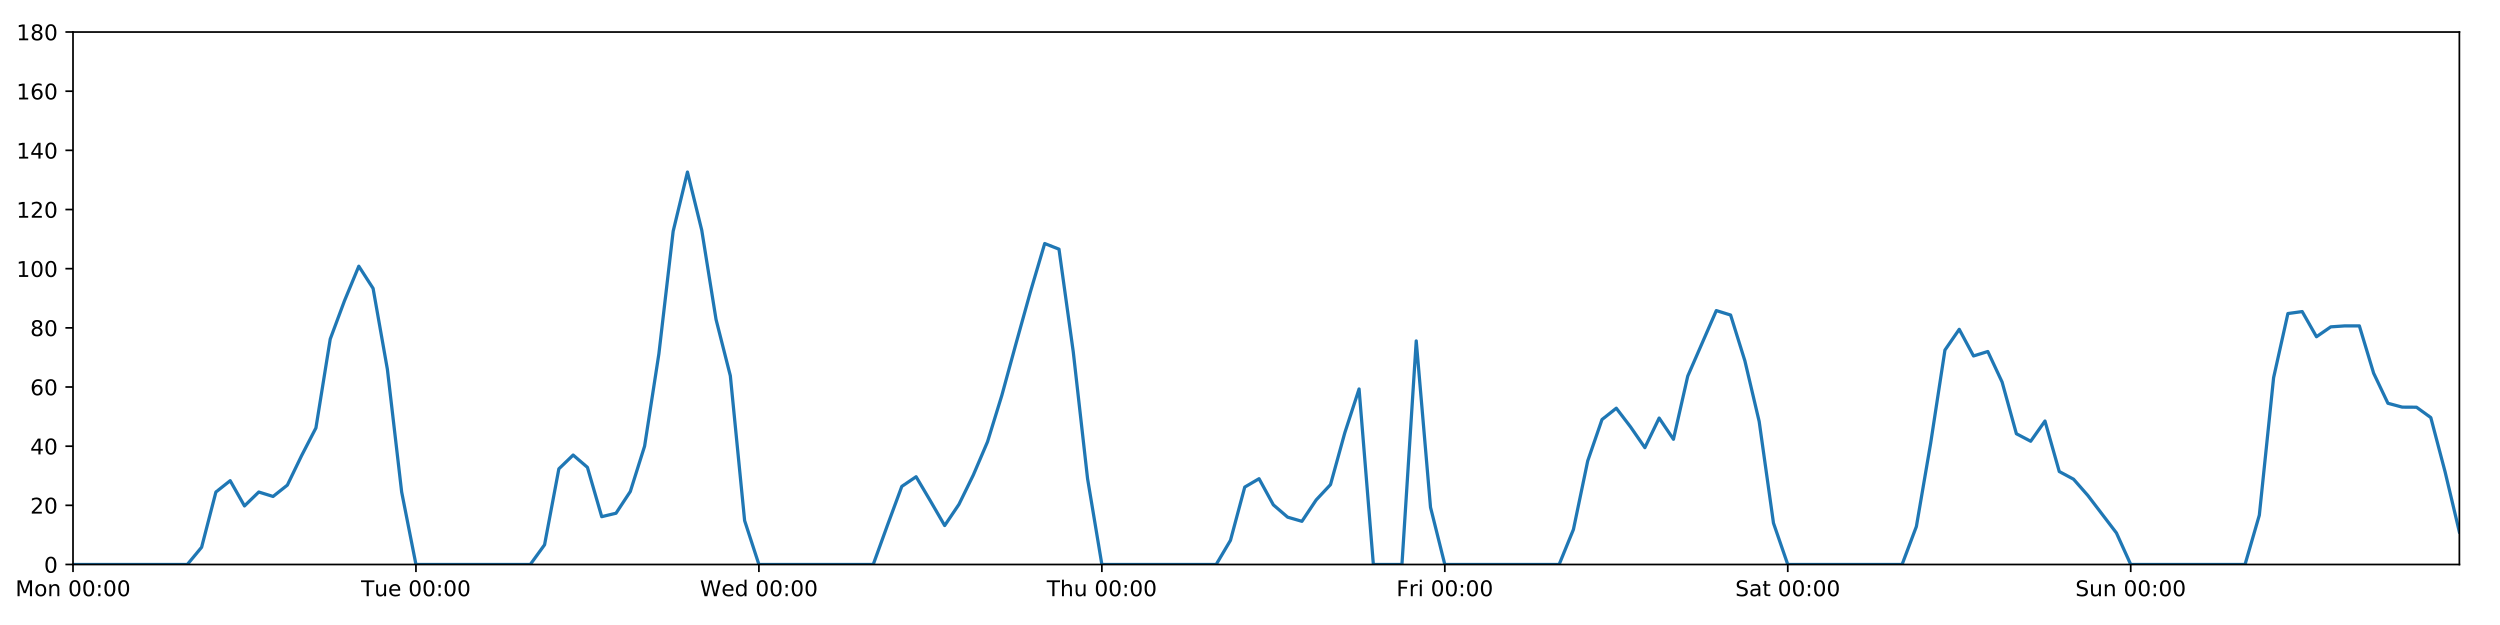
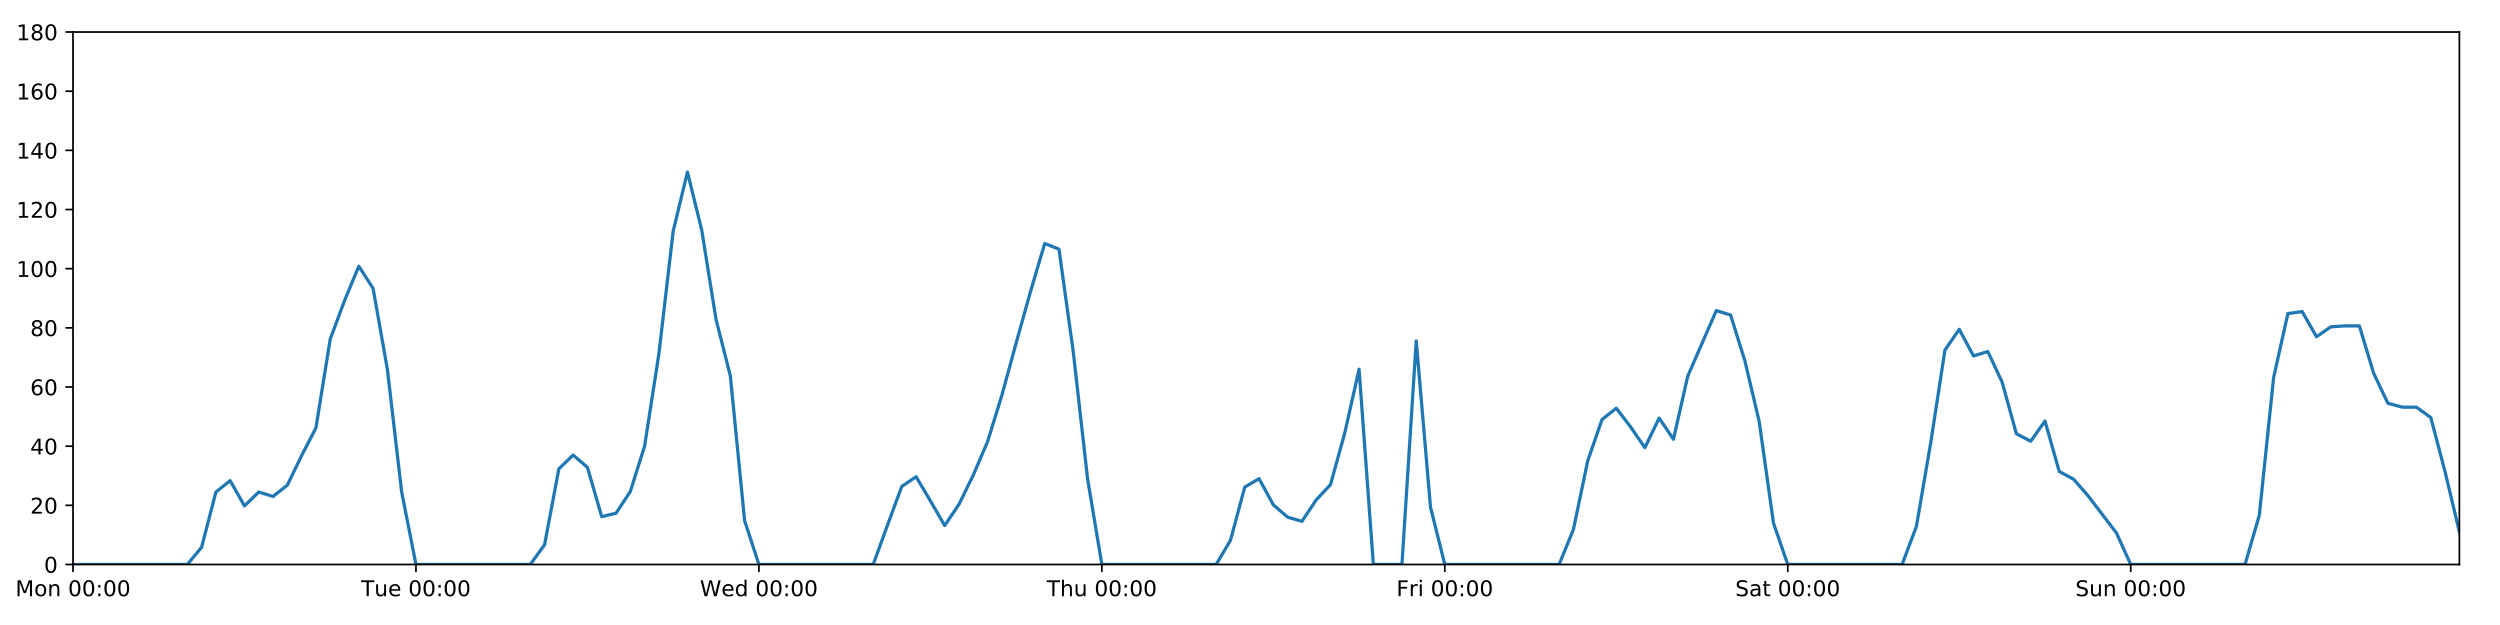
<svg xmlns="http://www.w3.org/2000/svg" xmlns:xlink="http://www.w3.org/1999/xlink" height="288pt" version="1.1" viewBox="0 0 1152 288" width="1152pt">
  <defs>
    <style type="text/css">
*{stroke-linecap:butt;stroke-linejoin:round;}
  </style>
  </defs>
  <g id="figure_1">
    <g id="patch_1">
      <path d="M 0 288  L 1152 288  L 1152 0  L 0 0  z " style="fill:#ffffff;" />
    </g>
    <g id="axes_1">
      <g id="patch_2">
        <path d="M 33.64 260.12  L 1133.28 260.12  L 1133.28 14.76  L 33.64 14.76  z " style="fill:#ffffff;" />
      </g>
      <g id="matplotlib.axis_1">
        <g id="xtick_1">
          <g id="line2d_1">
            <defs>
-               <path d="M 0 0  L 0 3.5  " id="m5d70b1f5f0" style="stroke:#000000;stroke-width:0.8;" />
-             </defs>
-             <g>
-               <use style="stroke:#000000;stroke-width:0.8;" x="33.64" xlink:href="#m5d70b1f5f0" y="260.12" />
+               <path d="M 0 0  L 0 3.5  " id="m40360ef437" style="stroke:#000000;stroke-width:0.8;" />
+             </defs>
+             <g>
+               <use style="stroke:#000000;stroke-width:0.8;" x="33.64" xlink:href="#m40360ef437" y="260.12" />
            </g>
          </g>
          <g id="text_1">
            <defs>
              <path d="M 9.812 72.906  L 24.516 72.906  L 43.109 23.297  L 61.812 72.906  L 76.516 72.906  L 76.516 0  L 66.891 0  L 66.891 64.016  L 48.094 14.016  L 38.188 14.016  L 19.391 64.016  L 19.391 0  L 9.812 0  z " id="DejaVuSans-77" />
              <path d="M 30.609 48.391  Q 23.391 48.391 19.188 42.75  Q 14.984 37.109 14.984 27.297  Q 14.984 17.484 19.156 11.844  Q 23.344 6.203 30.609 6.203  Q 37.797 6.203 41.984 11.859  Q 46.188 17.531 46.188 27.297  Q 46.188 37.016 41.984 42.703  Q 37.797 48.391 30.609 48.391  z M 30.609 56  Q 42.328 56 49.016 48.375  Q 55.719 40.766 55.719 27.297  Q 55.719 13.875 49.016 6.219  Q 42.328 -1.422 30.609 -1.422  Q 18.844 -1.422 12.172 6.219  Q 5.516 13.875 5.516 27.297  Q 5.516 40.766 12.172 48.375  Q 18.844 56 30.609 56  z " id="DejaVuSans-111" />
              <path d="M 54.891 33.016  L 54.891 0  L 45.906 0  L 45.906 32.719  Q 45.906 40.484 42.875 44.328  Q 39.844 48.188 33.797 48.188  Q 26.516 48.188 22.312 43.547  Q 18.109 38.922 18.109 30.906  L 18.109 0  L 9.078 0  L 9.078 54.688  L 18.109 54.688  L 18.109 46.188  Q 21.344 51.125 25.703 53.562  Q 30.078 56 35.797 56  Q 45.219 56 50.047 50.172  Q 54.891 44.344 54.891 33.016  z " id="DejaVuSans-110" />
              <path id="DejaVuSans-32" />
              <path d="M 31.781 66.406  Q 24.172 66.406 20.328 58.906  Q 16.5 51.422 16.5 36.375  Q 16.5 21.391 20.328 13.891  Q 24.172 6.391 31.781 6.391  Q 39.453 6.391 43.281 13.891  Q 47.125 21.391 47.125 36.375  Q 47.125 51.422 43.281 58.906  Q 39.453 66.406 31.781 66.406  z M 31.781 74.219  Q 44.047 74.219 50.516 64.516  Q 56.984 54.828 56.984 36.375  Q 56.984 17.969 50.516 8.266  Q 44.047 -1.422 31.781 -1.422  Q 19.531 -1.422 13.062 8.266  Q 6.594 17.969 6.594 36.375  Q 6.594 54.828 13.062 64.516  Q 19.531 74.219 31.781 74.219  z " id="DejaVuSans-48" />
              <path d="M 11.719 12.406  L 22.016 12.406  L 22.016 0  L 11.719 0  z M 11.719 51.703  L 22.016 51.703  L 22.016 39.312  L 11.719 39.312  z " id="DejaVuSans-58" />
            </defs>
            <g transform="translate(7.099375 274.7184)scale(0.1 -0.1)">
              <use xlink:href="#DejaVuSans-77" />
              <use x="86.279" xlink:href="#DejaVuSans-111" />
              <use x="147.461" xlink:href="#DejaVuSans-110" />
              <use x="210.84" xlink:href="#DejaVuSans-32" />
              <use x="242.627" xlink:href="#DejaVuSans-48" />
              <use x="306.25" xlink:href="#DejaVuSans-48" />
              <use x="369.873" xlink:href="#DejaVuSans-58" />
              <use x="403.564" xlink:href="#DejaVuSans-48" />
              <use x="467.188" xlink:href="#DejaVuSans-48" />
            </g>
          </g>
        </g>
        <g id="xtick_2">
          <g id="line2d_2">
            <g>
-               <use style="stroke:#000000;stroke-width:0.8;" x="191.672" xlink:href="#m5d70b1f5f0" y="260.12" />
+               <use style="stroke:#000000;stroke-width:0.8;" x="191.672" xlink:href="#m40360ef437" y="260.12" />
            </g>
          </g>
          <g id="text_2">
            <defs>
              <path d="M -0.297 72.906  L 61.375 72.906  L 61.375 64.594  L 35.5 64.594  L 35.5 0  L 25.594 0  L 25.594 64.594  L -0.297 64.594  z " id="DejaVuSans-84" />
              <path d="M 8.5 21.578  L 8.5 54.688  L 17.484 54.688  L 17.484 21.922  Q 17.484 14.156 20.5 10.266  Q 23.531 6.391 29.594 6.391  Q 36.859 6.391 41.078 11.031  Q 45.312 15.672 45.312 23.688  L 45.312 54.688  L 54.297 54.688  L 54.297 0  L 45.312 0  L 45.312 8.406  Q 42.047 3.422 37.719 1  Q 33.406 -1.422 27.688 -1.422  Q 18.266 -1.422 13.375 4.438  Q 8.5 10.297 8.5 21.578  z M 31.109 56  z " id="DejaVuSans-117" />
              <path d="M 56.203 29.594  L 56.203 25.203  L 14.891 25.203  Q 15.484 15.922 20.484 11.062  Q 25.484 6.203 34.422 6.203  Q 39.594 6.203 44.453 7.469  Q 49.312 8.734 54.109 11.281  L 54.109 2.781  Q 49.266 0.734 44.188 -0.344  Q 39.109 -1.422 33.891 -1.422  Q 20.797 -1.422 13.156 6.188  Q 5.516 13.812 5.516 26.812  Q 5.516 40.234 12.766 48.109  Q 20.016 56 32.328 56  Q 43.359 56 49.781 48.891  Q 56.203 41.797 56.203 29.594  z M 47.219 32.234  Q 47.125 39.594 43.094 43.984  Q 39.062 48.391 32.422 48.391  Q 24.906 48.391 20.391 44.141  Q 15.875 39.891 15.188 32.172  z " id="DejaVuSans-101" />
            </defs>
            <g transform="translate(166.3862 274.7184)scale(0.1 -0.1)">
              <use xlink:href="#DejaVuSans-84" />
              <use x="60.85" xlink:href="#DejaVuSans-117" />
              <use x="124.229" xlink:href="#DejaVuSans-101" />
              <use x="185.752" xlink:href="#DejaVuSans-32" />
              <use x="217.539" xlink:href="#DejaVuSans-48" />
              <use x="281.162" xlink:href="#DejaVuSans-48" />
              <use x="344.785" xlink:href="#DejaVuSans-58" />
              <use x="378.477" xlink:href="#DejaVuSans-48" />
              <use x="442.1" xlink:href="#DejaVuSans-48" />
            </g>
          </g>
        </g>
        <g id="xtick_3">
          <g id="line2d_3">
            <g>
-               <use style="stroke:#000000;stroke-width:0.8;" x="349.704" xlink:href="#m5d70b1f5f0" y="260.12" />
+               <use style="stroke:#000000;stroke-width:0.8;" x="349.704" xlink:href="#m40360ef437" y="260.12" />
            </g>
          </g>
          <g id="text_3">
            <defs>
              <path d="M 3.328 72.906  L 13.281 72.906  L 28.609 11.281  L 43.891 72.906  L 54.984 72.906  L 70.312 11.281  L 85.594 72.906  L 95.609 72.906  L 77.297 0  L 64.891 0  L 49.516 63.281  L 33.984 0  L 21.578 0  z " id="DejaVuSans-87" />
              <path d="M 45.406 46.391  L 45.406 75.984  L 54.391 75.984  L 54.391 0  L 45.406 0  L 45.406 8.203  Q 42.578 3.328 38.25 0.953  Q 33.938 -1.422 27.875 -1.422  Q 17.969 -1.422 11.734 6.484  Q 5.516 14.406 5.516 27.297  Q 5.516 40.188 11.734 48.094  Q 17.969 56 27.875 56  Q 33.938 56 38.25 53.625  Q 42.578 51.266 45.406 46.391  z M 14.797 27.297  Q 14.797 17.391 18.875 11.75  Q 22.953 6.109 30.078 6.109  Q 37.203 6.109 41.297 11.75  Q 45.406 17.391 45.406 27.297  Q 45.406 37.203 41.297 42.844  Q 37.203 48.484 30.078 48.484  Q 22.953 48.484 18.875 42.844  Q 14.797 37.203 14.797 27.297  z " id="DejaVuSans-100" />
            </defs>
            <g transform="translate(322.5151 274.7184)scale(0.1 -0.1)">
              <use xlink:href="#DejaVuSans-87" />
              <use x="98.799" xlink:href="#DejaVuSans-101" />
              <use x="160.322" xlink:href="#DejaVuSans-100" />
              <use x="223.799" xlink:href="#DejaVuSans-32" />
              <use x="255.586" xlink:href="#DejaVuSans-48" />
              <use x="319.209" xlink:href="#DejaVuSans-48" />
              <use x="382.832" xlink:href="#DejaVuSans-58" />
              <use x="416.523" xlink:href="#DejaVuSans-48" />
              <use x="480.146" xlink:href="#DejaVuSans-48" />
            </g>
          </g>
        </g>
        <g id="xtick_4">
          <g id="line2d_4">
            <g>
-               <use style="stroke:#000000;stroke-width:0.8;" x="507.736" xlink:href="#m5d70b1f5f0" y="260.12" />
+               <use style="stroke:#000000;stroke-width:0.8;" x="507.736" xlink:href="#m40360ef437" y="260.12" />
            </g>
          </g>
          <g id="text_4">
            <defs>
              <path d="M 54.891 33.016  L 54.891 0  L 45.906 0  L 45.906 32.719  Q 45.906 40.484 42.875 44.328  Q 39.844 48.188 33.797 48.188  Q 26.516 48.188 22.312 43.547  Q 18.109 38.922 18.109 30.906  L 18.109 0  L 9.078 0  L 9.078 75.984  L 18.109 75.984  L 18.109 46.188  Q 21.344 51.125 25.703 53.562  Q 30.078 56 35.797 56  Q 45.219 56 50.047 50.172  Q 54.891 44.344 54.891 33.016  z " id="DejaVuSans-104" />
            </defs>
            <g transform="translate(482.3464 274.7184)scale(0.1 -0.1)">
              <use xlink:href="#DejaVuSans-84" />
              <use x="61.084" xlink:href="#DejaVuSans-104" />
              <use x="124.463" xlink:href="#DejaVuSans-117" />
              <use x="187.842" xlink:href="#DejaVuSans-32" />
              <use x="219.629" xlink:href="#DejaVuSans-48" />
              <use x="283.252" xlink:href="#DejaVuSans-48" />
              <use x="346.875" xlink:href="#DejaVuSans-58" />
              <use x="380.566" xlink:href="#DejaVuSans-48" />
              <use x="444.189" xlink:href="#DejaVuSans-48" />
            </g>
          </g>
        </g>
        <g id="xtick_5">
          <g id="line2d_5">
            <g>
-               <use style="stroke:#000000;stroke-width:0.8;" x="665.768" xlink:href="#m5d70b1f5f0" y="260.12" />
+               <use style="stroke:#000000;stroke-width:0.8;" x="665.768" xlink:href="#m40360ef437" y="260.12" />
            </g>
          </g>
          <g id="text_5">
            <defs>
              <path d="M 9.812 72.906  L 51.703 72.906  L 51.703 64.594  L 19.672 64.594  L 19.672 43.109  L 48.578 43.109  L 48.578 34.812  L 19.672 34.812  L 19.672 0  L 9.812 0  z " id="DejaVuSans-70" />
              <path d="M 41.109 46.297  Q 39.594 47.172 37.812 47.578  Q 36.031 48 33.891 48  Q 26.266 48 22.188 43.047  Q 18.109 38.094 18.109 28.812  L 18.109 0  L 9.078 0  L 9.078 54.688  L 18.109 54.688  L 18.109 46.188  Q 20.953 51.172 25.484 53.578  Q 30.031 56 36.531 56  Q 37.453 56 38.578 55.875  Q 39.703 55.766 41.062 55.516  z " id="DejaVuSans-114" />
              <path d="M 9.422 54.688  L 18.406 54.688  L 18.406 0  L 9.422 0  z M 9.422 75.984  L 18.406 75.984  L 18.406 64.594  L 9.422 64.594  z " id="DejaVuSans-105" />
            </defs>
            <g transform="translate(643.4551 274.7184)scale(0.1 -0.1)">
              <use xlink:href="#DejaVuSans-70" />
              <use x="57.41" xlink:href="#DejaVuSans-114" />
              <use x="98.523" xlink:href="#DejaVuSans-105" />
              <use x="126.307" xlink:href="#DejaVuSans-32" />
              <use x="158.094" xlink:href="#DejaVuSans-48" />
              <use x="221.717" xlink:href="#DejaVuSans-48" />
              <use x="285.34" xlink:href="#DejaVuSans-58" />
              <use x="319.031" xlink:href="#DejaVuSans-48" />
              <use x="382.654" xlink:href="#DejaVuSans-48" />
            </g>
          </g>
        </g>
        <g id="xtick_6">
          <g id="line2d_6">
            <g>
-               <use style="stroke:#000000;stroke-width:0.8;" x="823.8" xlink:href="#m5d70b1f5f0" y="260.12" />
+               <use style="stroke:#000000;stroke-width:0.8;" x="823.8" xlink:href="#m40360ef437" y="260.12" />
            </g>
          </g>
          <g id="text_6">
            <defs>
              <path d="M 53.516 70.516  L 53.516 60.891  Q 47.906 63.578 42.922 64.891  Q 37.938 66.219 33.297 66.219  Q 25.25 66.219 20.875 63.094  Q 16.5 59.969 16.5 54.203  Q 16.5 49.359 19.406 46.891  Q 22.312 44.438 30.422 42.922  L 36.375 41.703  Q 47.406 39.594 52.656 34.297  Q 57.906 29 57.906 20.125  Q 57.906 9.516 50.797 4.047  Q 43.703 -1.422 29.984 -1.422  Q 24.812 -1.422 18.969 -0.25  Q 13.141 0.922 6.891 3.219  L 6.891 13.375  Q 12.891 10.016 18.656 8.297  Q 24.422 6.594 29.984 6.594  Q 38.422 6.594 43.016 9.906  Q 47.609 13.234 47.609 19.391  Q 47.609 24.75 44.312 27.781  Q 41.016 30.812 33.5 32.328  L 27.484 33.5  Q 16.453 35.688 11.516 40.375  Q 6.594 45.062 6.594 53.422  Q 6.594 63.094 13.406 68.656  Q 20.219 74.219 32.172 74.219  Q 37.312 74.219 42.625 73.281  Q 47.953 72.359 53.516 70.516  z " id="DejaVuSans-83" />
              <path d="M 34.281 27.484  Q 23.391 27.484 19.188 25  Q 14.984 22.516 14.984 16.5  Q 14.984 11.719 18.141 8.906  Q 21.297 6.109 26.703 6.109  Q 34.188 6.109 38.703 11.406  Q 43.219 16.703 43.219 25.484  L 43.219 27.484  z M 52.203 31.203  L 52.203 0  L 43.219 0  L 43.219 8.297  Q 40.141 3.328 35.547 0.953  Q 30.953 -1.422 24.312 -1.422  Q 15.922 -1.422 10.953 3.297  Q 6 8.016 6 15.922  Q 6 25.141 12.172 29.828  Q 18.359 34.516 30.609 34.516  L 43.219 34.516  L 43.219 35.406  Q 43.219 41.609 39.141 45  Q 35.062 48.391 27.688 48.391  Q 23 48.391 18.547 47.266  Q 14.109 46.141 10.016 43.891  L 10.016 52.203  Q 14.938 54.109 19.578 55.047  Q 24.219 56 28.609 56  Q 40.484 56 46.344 49.844  Q 52.203 43.703 52.203 31.203  z " id="DejaVuSans-97" />
              <path d="M 18.312 70.219  L 18.312 54.688  L 36.812 54.688  L 36.812 47.703  L 18.312 47.703  L 18.312 18.016  Q 18.312 11.328 20.141 9.422  Q 21.969 7.516 27.594 7.516  L 36.812 7.516  L 36.812 0  L 27.594 0  Q 17.188 0 13.234 3.875  Q 9.281 7.766 9.281 18.016  L 9.281 47.703  L 2.688 47.703  L 2.688 54.688  L 9.281 54.688  L 9.281 70.219  z " id="DejaVuSans-116" />
            </defs>
            <g transform="translate(799.6036 274.7184)scale(0.1 -0.1)">
              <use xlink:href="#DejaVuSans-83" />
              <use x="63.477" xlink:href="#DejaVuSans-97" />
              <use x="124.756" xlink:href="#DejaVuSans-116" />
              <use x="163.965" xlink:href="#DejaVuSans-32" />
              <use x="195.752" xlink:href="#DejaVuSans-48" />
              <use x="259.375" xlink:href="#DejaVuSans-48" />
              <use x="322.998" xlink:href="#DejaVuSans-58" />
              <use x="356.689" xlink:href="#DejaVuSans-48" />
              <use x="420.312" xlink:href="#DejaVuSans-48" />
            </g>
          </g>
        </g>
        <g id="xtick_7">
          <g id="line2d_7">
            <g>
-               <use style="stroke:#000000;stroke-width:0.8;" x="981.833" xlink:href="#m5d70b1f5f0" y="260.12" />
+               <use style="stroke:#000000;stroke-width:0.8;" x="981.833" xlink:href="#m40360ef437" y="260.12" />
            </g>
          </g>
          <g id="text_7">
            <g transform="translate(956.3224 274.7184)scale(0.1 -0.1)">
              <use xlink:href="#DejaVuSans-83" />
              <use x="63.477" xlink:href="#DejaVuSans-117" />
              <use x="126.855" xlink:href="#DejaVuSans-110" />
              <use x="190.234" xlink:href="#DejaVuSans-32" />
              <use x="222.021" xlink:href="#DejaVuSans-48" />
              <use x="285.645" xlink:href="#DejaVuSans-48" />
              <use x="349.268" xlink:href="#DejaVuSans-58" />
              <use x="382.959" xlink:href="#DejaVuSans-48" />
              <use x="446.582" xlink:href="#DejaVuSans-48" />
            </g>
          </g>
        </g>
      </g>
      <g id="matplotlib.axis_2">
        <g id="ytick_1">
          <g id="line2d_8">
            <defs>
-               <path d="M 0 0  L -3.5 0  " id="m1c6b2557f5" style="stroke:#000000;stroke-width:0.8;" />
-             </defs>
-             <g>
-               <use style="stroke:#000000;stroke-width:0.8;" x="33.64" xlink:href="#m1c6b2557f5" y="260.12" />
+               <path d="M 0 0  L -3.5 0  " id="m5b6babdad6" style="stroke:#000000;stroke-width:0.8;" />
+             </defs>
+             <g>
+               <use style="stroke:#000000;stroke-width:0.8;" x="33.64" xlink:href="#m5b6babdad6" y="260.12" />
            </g>
          </g>
          <g id="text_8">
            <g transform="translate(20.2775 263.9192)scale(0.1 -0.1)">
              <use xlink:href="#DejaVuSans-48" />
            </g>
          </g>
        </g>
        <g id="ytick_2">
          <g id="line2d_9">
            <g>
-               <use style="stroke:#000000;stroke-width:0.8;" x="33.64" xlink:href="#m1c6b2557f5" y="232.858" />
+               <use style="stroke:#000000;stroke-width:0.8;" x="33.64" xlink:href="#m5b6babdad6" y="232.858" />
            </g>
          </g>
          <g id="text_9">
            <defs>
              <path d="M 19.188 8.297  L 53.609 8.297  L 53.609 0  L 7.328 0  L 7.328 8.297  Q 12.938 14.109 22.625 23.891  Q 32.328 33.688 34.812 36.531  Q 39.547 41.844 41.422 45.531  Q 43.312 49.219 43.312 52.781  Q 43.312 58.594 39.234 62.25  Q 35.156 65.922 28.609 65.922  Q 23.969 65.922 18.812 64.312  Q 13.672 62.703 7.812 59.422  L 7.812 69.391  Q 13.766 71.781 18.938 73  Q 24.125 74.219 28.422 74.219  Q 39.75 74.219 46.484 68.547  Q 53.219 62.891 53.219 53.422  Q 53.219 48.922 51.531 44.891  Q 49.859 40.875 45.406 35.406  Q 44.188 33.984 37.641 27.219  Q 31.109 20.453 19.188 8.297  z " id="DejaVuSans-50" />
            </defs>
            <g transform="translate(13.915 236.657)scale(0.1 -0.1)">
              <use xlink:href="#DejaVuSans-50" />
              <use x="63.623" xlink:href="#DejaVuSans-48" />
            </g>
          </g>
        </g>
        <g id="ytick_3">
          <g id="line2d_10">
            <g>
-               <use style="stroke:#000000;stroke-width:0.8;" x="33.64" xlink:href="#m1c6b2557f5" y="205.596" />
+               <use style="stroke:#000000;stroke-width:0.8;" x="33.64" xlink:href="#m5b6babdad6" y="205.596" />
            </g>
          </g>
          <g id="text_10">
            <defs>
              <path d="M 37.797 64.312  L 12.891 25.391  L 37.797 25.391  z M 35.203 72.906  L 47.609 72.906  L 47.609 25.391  L 58.016 25.391  L 58.016 17.188  L 47.609 17.188  L 47.609 0  L 37.797 0  L 37.797 17.188  L 4.891 17.188  L 4.891 26.703  z " id="DejaVuSans-52" />
            </defs>
            <g transform="translate(13.915 209.3948)scale(0.1 -0.1)">
              <use xlink:href="#DejaVuSans-52" />
              <use x="63.623" xlink:href="#DejaVuSans-48" />
            </g>
          </g>
        </g>
        <g id="ytick_4">
          <g id="line2d_11">
            <g>
-               <use style="stroke:#000000;stroke-width:0.8;" x="33.64" xlink:href="#m1c6b2557f5" y="178.333" />
+               <use style="stroke:#000000;stroke-width:0.8;" x="33.64" xlink:href="#m5b6babdad6" y="178.333" />
            </g>
          </g>
          <g id="text_11">
            <defs>
              <path d="M 33.016 40.375  Q 26.375 40.375 22.484 35.828  Q 18.609 31.297 18.609 23.391  Q 18.609 15.531 22.484 10.953  Q 26.375 6.391 33.016 6.391  Q 39.656 6.391 43.531 10.953  Q 47.406 15.531 47.406 23.391  Q 47.406 31.297 43.531 35.828  Q 39.656 40.375 33.016 40.375  z M 52.594 71.297  L 52.594 62.312  Q 48.875 64.062 45.094 64.984  Q 41.312 65.922 37.594 65.922  Q 27.828 65.922 22.672 59.328  Q 17.531 52.734 16.797 39.406  Q 19.672 43.656 24.016 45.922  Q 28.375 48.188 33.594 48.188  Q 44.578 48.188 50.953 41.516  Q 57.328 34.859 57.328 23.391  Q 57.328 12.156 50.688 5.359  Q 44.047 -1.422 33.016 -1.422  Q 20.359 -1.422 13.672 8.266  Q 6.984 17.969 6.984 36.375  Q 6.984 53.656 15.188 63.938  Q 23.391 74.219 37.203 74.219  Q 40.922 74.219 44.703 73.484  Q 48.484 72.75 52.594 71.297  z " id="DejaVuSans-54" />
            </defs>
            <g transform="translate(13.915 182.1326)scale(0.1 -0.1)">
              <use xlink:href="#DejaVuSans-54" />
              <use x="63.623" xlink:href="#DejaVuSans-48" />
            </g>
          </g>
        </g>
        <g id="ytick_5">
          <g id="line2d_12">
            <g>
-               <use style="stroke:#000000;stroke-width:0.8;" x="33.64" xlink:href="#m1c6b2557f5" y="151.071" />
+               <use style="stroke:#000000;stroke-width:0.8;" x="33.64" xlink:href="#m5b6babdad6" y="151.071" />
            </g>
          </g>
          <g id="text_12">
            <defs>
              <path d="M 31.781 34.625  Q 24.75 34.625 20.719 30.859  Q 16.703 27.094 16.703 20.516  Q 16.703 13.922 20.719 10.156  Q 24.75 6.391 31.781 6.391  Q 38.812 6.391 42.859 10.172  Q 46.922 13.969 46.922 20.516  Q 46.922 27.094 42.891 30.859  Q 38.875 34.625 31.781 34.625  z M 21.922 38.812  Q 15.578 40.375 12.031 44.719  Q 8.5 49.078 8.5 55.328  Q 8.5 64.062 14.719 69.141  Q 20.953 74.219 31.781 74.219  Q 42.672 74.219 48.875 69.141  Q 55.078 64.062 55.078 55.328  Q 55.078 49.078 51.531 44.719  Q 48 40.375 41.703 38.812  Q 48.828 37.156 52.797 32.312  Q 56.781 27.484 56.781 20.516  Q 56.781 9.906 50.312 4.234  Q 43.844 -1.422 31.781 -1.422  Q 19.734 -1.422 13.25 4.234  Q 6.781 9.906 6.781 20.516  Q 6.781 27.484 10.781 32.312  Q 14.797 37.156 21.922 38.812  z M 18.312 54.391  Q 18.312 48.734 21.844 45.562  Q 25.391 42.391 31.781 42.391  Q 38.141 42.391 41.719 45.562  Q 45.312 48.734 45.312 54.391  Q 45.312 60.062 41.719 63.234  Q 38.141 66.406 31.781 66.406  Q 25.391 66.406 21.844 63.234  Q 18.312 60.062 18.312 54.391  z " id="DejaVuSans-56" />
            </defs>
            <g transform="translate(13.915 154.8703)scale(0.1 -0.1)">
              <use xlink:href="#DejaVuSans-56" />
              <use x="63.623" xlink:href="#DejaVuSans-48" />
            </g>
          </g>
        </g>
        <g id="ytick_6">
          <g id="line2d_13">
            <g>
-               <use style="stroke:#000000;stroke-width:0.8;" x="33.64" xlink:href="#m1c6b2557f5" y="123.809" />
+               <use style="stroke:#000000;stroke-width:0.8;" x="33.64" xlink:href="#m5b6babdad6" y="123.809" />
            </g>
          </g>
          <g id="text_13">
            <defs>
              <path d="M 12.406 8.297  L 28.516 8.297  L 28.516 63.922  L 10.984 60.406  L 10.984 69.391  L 28.422 72.906  L 38.281 72.906  L 38.281 8.297  L 54.391 8.297  L 54.391 0  L 12.406 0  z " id="DejaVuSans-49" />
            </defs>
            <g transform="translate(7.5525 127.6081)scale(0.1 -0.1)">
              <use xlink:href="#DejaVuSans-49" />
              <use x="63.623" xlink:href="#DejaVuSans-48" />
              <use x="127.246" xlink:href="#DejaVuSans-48" />
            </g>
          </g>
        </g>
        <g id="ytick_7">
          <g id="line2d_14">
            <g>
-               <use style="stroke:#000000;stroke-width:0.8;" x="33.64" xlink:href="#m1c6b2557f5" y="96.547" />
+               <use style="stroke:#000000;stroke-width:0.8;" x="33.64" xlink:href="#m5b6babdad6" y="96.547" />
            </g>
          </g>
          <g id="text_14">
            <g transform="translate(7.5525 100.3459)scale(0.1 -0.1)">
              <use xlink:href="#DejaVuSans-49" />
              <use x="63.623" xlink:href="#DejaVuSans-50" />
              <use x="127.246" xlink:href="#DejaVuSans-48" />
            </g>
          </g>
        </g>
        <g id="ytick_8">
          <g id="line2d_15">
            <g>
-               <use style="stroke:#000000;stroke-width:0.8;" x="33.64" xlink:href="#m1c6b2557f5" y="69.284" />
+               <use style="stroke:#000000;stroke-width:0.8;" x="33.64" xlink:href="#m5b6babdad6" y="69.284" />
            </g>
          </g>
          <g id="text_15">
            <g transform="translate(7.5525 73.08366)scale(0.1 -0.1)">
              <use xlink:href="#DejaVuSans-49" />
              <use x="63.623" xlink:href="#DejaVuSans-52" />
              <use x="127.246" xlink:href="#DejaVuSans-48" />
            </g>
          </g>
        </g>
        <g id="ytick_9">
          <g id="line2d_16">
            <g>
-               <use style="stroke:#000000;stroke-width:0.8;" x="33.64" xlink:href="#m1c6b2557f5" y="42.022" />
+               <use style="stroke:#000000;stroke-width:0.8;" x="33.64" xlink:href="#m5b6babdad6" y="42.022" />
            </g>
          </g>
          <g id="text_16">
            <g transform="translate(7.5525 45.82144)scale(0.1 -0.1)">
              <use xlink:href="#DejaVuSans-49" />
              <use x="63.623" xlink:href="#DejaVuSans-54" />
              <use x="127.246" xlink:href="#DejaVuSans-48" />
            </g>
          </g>
        </g>
        <g id="ytick_10">
          <g id="line2d_17">
            <g>
-               <use style="stroke:#000000;stroke-width:0.8;" x="33.64" xlink:href="#m1c6b2557f5" y="14.76" />
+               <use style="stroke:#000000;stroke-width:0.8;" x="33.64" xlink:href="#m5b6babdad6" y="14.76" />
            </g>
          </g>
          <g id="text_17">
            <g transform="translate(7.5525 18.55922)scale(0.1 -0.1)">
              <use xlink:href="#DejaVuSans-49" />
              <use x="63.623" xlink:href="#DejaVuSans-56" />
              <use x="127.246" xlink:href="#DejaVuSans-48" />
            </g>
          </g>
        </g>
      </g>
      <g id="line2d_18">
-         <path clip-path="url(#pe3af5d8abb)" d="M 33.64 260.12  L 86.317 260.12  L 92.902 252.169  L 99.487 226.724  L 106.071 221.499  L 112.656 233.13  L 119.241 226.724  L 125.825 228.768  L 132.41 223.543  L 138.995 209.912  L 145.579 197.19  L 152.164 156.251  L 158.749 138.576  L 165.333 122.673  L 171.918 132.896  L 178.503 170.155  L 185.087 226.724  L 191.672 260.12  L 244.349 260.12  L 250.934 251.033  L 257.519 216.046  L 264.103 209.685  L 270.688 215.365  L 277.273 238.083  L 283.857 236.493  L 290.442 226.497  L 297.027 205.596  L 303.611 163.066  L 310.196 106.543  L 316.781 79.281  L 323.366 106.088  L 329.95 147.209  L 336.535 173.154  L 343.12 239.901  L 349.704 260.12  L 402.382 260.12  L 408.966 241.945  L 415.551 224.134  L 422.136 219.681  L 428.72 230.813  L 435.305 242.172  L 441.89 232.403  L 448.474 218.954  L 455.059 203.551  L 461.644 182.195  L 468.228 158.114  L 474.813 134.487  L 481.398 112.222  L 487.982 114.812  L 494.567 162.203  L 501.152 220.59  L 507.736 260.12  L 560.414 260.12  L 566.998 248.988  L 573.583 224.452  L 580.168 220.59  L 586.752 232.631  L 593.337 238.31  L 599.922 240.219  L 606.506 230.359  L 613.091 223.316  L 619.676 199.462  L 626.26 179.242  L 632.845 260.12  L 646.014 260.12  L 652.599 157.108  L 659.184 233.767  L 665.768 260.12  L 718.446 260.12  L 725.03 243.99  L 731.615 212.411  L 738.2 193.328  L 744.784 188.102  L 751.369 196.735  L 757.954 206.277  L 764.538 192.646  L 771.123 202.415  L 777.708 173.335  L 790.877 143.12  L 797.462 145.164  L 804.046 166.293  L 810.631 194.236  L 817.216 241.036  L 823.8 260.12  L 876.478 260.12  L 883.063 242.627  L 889.647 204.232  L 896.232 161.294  L 902.817 151.753  L 909.401 164.021  L 915.986 161.976  L 922.571 176.061  L 929.155 199.87  L 935.74 203.324  L 942.325 194.009  L 948.909 217.279  L 955.494 220.817  L 962.079 228.314  L 975.248 245.58  L 981.833 260.12  L 1034.51 260.12  L 1041.095 237.401  L 1047.679 174.017  L 1054.264 144.483  L 1060.849 143.574  L 1067.433 155.16  L 1074.018 150.617  L 1080.603 150.162  L 1087.187 150.162  L 1093.772 171.972  L 1100.357 185.83  L 1106.941 187.602  L 1113.526 187.648  L 1120.111 192.419  L 1126.695 217.409  L 1133.28 245.126  L 1133.28 245.126  " style="fill:none;stroke:#1f77b4;stroke-linecap:square;stroke-width:1.5;" />
+         <path clip-path="url(#p929bbeca98)" d="M 33.64 260.12  L 86.317 260.12  L 92.902 252.169  L 99.487 226.724  L 106.071 221.499  L 112.656 233.13  L 119.241 226.724  L 125.825 228.768  L 132.41 223.543  L 138.995 209.912  L 145.579 197.19  L 152.164 156.251  L 158.749 138.576  L 165.333 122.673  L 171.918 132.896  L 178.503 170.155  L 185.087 226.724  L 191.672 260.12  L 244.349 260.12  L 250.934 251.033  L 257.519 216.046  L 264.103 209.685  L 270.688 215.365  L 277.273 238.083  L 283.857 236.493  L 290.442 226.497  L 297.027 205.596  L 303.611 163.066  L 310.196 106.543  L 316.781 79.281  L 323.366 106.088  L 329.95 147.209  L 336.535 173.154  L 343.12 239.901  L 349.704 260.12  L 402.382 260.12  L 408.966 241.945  L 415.551 224.134  L 422.136 219.681  L 428.72 230.813  L 435.305 242.172  L 441.89 232.403  L 448.474 218.954  L 455.059 203.551  L 461.644 182.195  L 468.228 158.114  L 474.813 134.487  L 481.398 112.222  L 487.982 114.812  L 494.567 162.203  L 501.152 220.59  L 507.736 260.12  L 560.414 260.12  L 566.998 248.988  L 573.583 224.452  L 580.168 220.59  L 586.752 232.631  L 593.337 238.31  L 599.922 240.219  L 606.506 230.359  L 613.091 223.316  L 619.676 199.462  L 626.26 170.155  L 632.845 260.12  L 646.014 260.12  L 652.599 157.108  L 659.184 233.767  L 665.768 260.12  L 718.446 260.12  L 725.03 243.99  L 731.615 212.411  L 738.2 193.328  L 744.784 188.102  L 751.369 196.735  L 757.954 206.277  L 764.538 192.646  L 771.123 202.415  L 777.708 173.335  L 790.877 143.12  L 797.462 145.164  L 804.046 166.293  L 810.631 194.236  L 817.216 241.036  L 823.8 260.12  L 876.478 260.12  L 883.063 242.627  L 889.647 204.232  L 896.232 161.294  L 902.817 151.753  L 909.401 164.021  L 915.986 161.976  L 922.571 176.061  L 929.155 199.87  L 935.74 203.324  L 942.325 194.009  L 948.909 217.279  L 955.494 220.817  L 962.079 228.314  L 975.248 245.58  L 981.833 260.12  L 1034.51 260.12  L 1041.095 237.401  L 1047.679 174.017  L 1054.264 144.483  L 1060.849 143.574  L 1067.433 155.16  L 1074.018 150.617  L 1080.603 150.162  L 1087.187 150.162  L 1093.772 171.972  L 1100.357 185.83  L 1106.941 187.602  L 1113.526 187.648  L 1120.111 192.419  L 1126.695 217.409  L 1133.28 245.126  L 1133.28 245.126  " style="fill:none;stroke:#1f77b4;stroke-linecap:square;stroke-width:1.5;" />
      </g>
      <g id="patch_3">
        <path d="M 33.64 260.12  L 33.64 14.76  " style="fill:none;stroke:#000000;stroke-linecap:square;stroke-linejoin:miter;stroke-width:0.8;" />
      </g>
      <g id="patch_4">
        <path d="M 1133.28 260.12  L 1133.28 14.76  " style="fill:none;stroke:#000000;stroke-linecap:square;stroke-linejoin:miter;stroke-width:0.8;" />
      </g>
      <g id="patch_5">
        <path d="M 33.64 260.12  L 1133.28 260.12  " style="fill:none;stroke:#000000;stroke-linecap:square;stroke-linejoin:miter;stroke-width:0.8;" />
      </g>
      <g id="patch_6">
        <path d="M 33.64 14.76  L 1133.28 14.76  " style="fill:none;stroke:#000000;stroke-linecap:square;stroke-linejoin:miter;stroke-width:0.8;" />
      </g>
    </g>
  </g>
  <defs>
-     <clipPath id="pe3af5d8abb">
+     <clipPath id="p929bbeca98">
      <rect height="245.36" width="1099.64" x="33.64" y="14.76" />
    </clipPath>
  </defs>
</svg>
